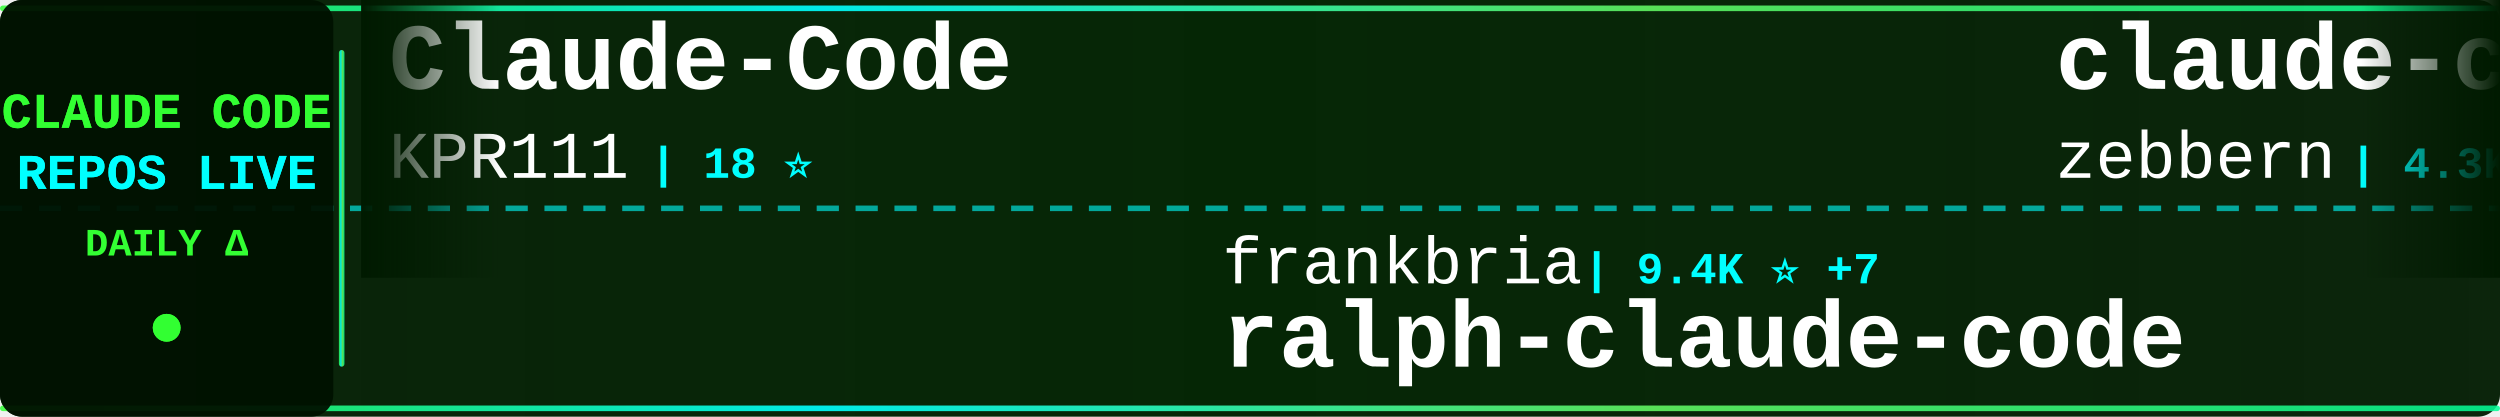
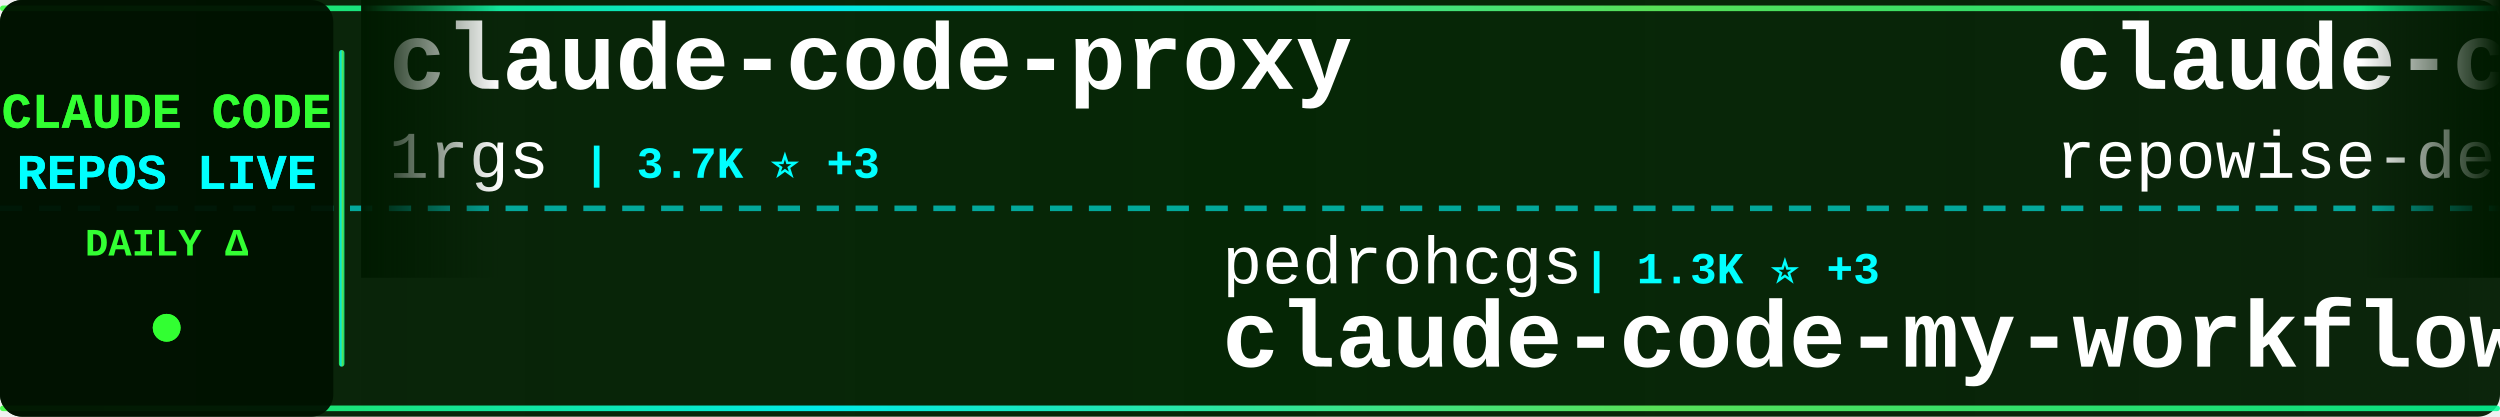
<svg xmlns="http://www.w3.org/2000/svg" width="900" height="150">
  <defs>
    <linearGradient id="tickerBg" x1="0%" y1="0%" x2="100%" y2="0%">
      <stop offset="0%" style="stop-color:#001a00;stop-opacity:0.95" />
      <stop offset="50%" style="stop-color:#002200;stop-opacity:0.98" />
      <stop offset="100%" style="stop-color:#001a00;stop-opacity:0.95" />
    </linearGradient>
    <linearGradient id="borderGrad" x1="0%" y1="0%" x2="100%" y2="0%">
      <stop offset="0%" style="stop-color:#33ff33;stop-opacity:0.85">
        <animate attributeName="stop-opacity" values="0.85;1;0.85" dur="2s" repeatCount="indefinite" />
      </stop>
      <stop offset="33%" style="stop-color:#00ffff;stop-opacity:0.9">
        <animate attributeName="stop-opacity" values="0.9;1;0.9" dur="2.2s" repeatCount="indefinite" />
      </stop>
      <stop offset="66%" style="stop-color:#66ff66;stop-opacity:0.85">
        <animate attributeName="stop-opacity" values="0.85;1;0.85" dur="1.8s" repeatCount="indefinite" />
      </stop>
      <stop offset="100%" style="stop-color:#00ff99;stop-opacity:0.85">
        <animate attributeName="stop-opacity" values="0.85;1;0.85" dur="2s" repeatCount="indefinite" />
      </stop>
    </linearGradient>
    <filter id="textGlow">
      <feGaussianBlur stdDeviation="0.1" result="coloredBlur" />
      <feMerge>
        <feMergeNode in="coloredBlur" />
        <feMergeNode in="SourceGraphic" />
      </feMerge>
    </filter>
    <filter id="metricGlow">
      <feGaussianBlur stdDeviation="0.2" result="coloredBlur" />
      <feMerge>
        <feMergeNode in="coloredBlur" />
        <feMergeNode in="SourceGraphic" />
      </feMerge>
    </filter>
    <linearGradient id="leftFade" x1="0%" y1="0%" x2="100%" y2="0%">
      <stop offset="0%" style="stop-color:#001a00;stop-opacity:1" />
      <stop offset="100%" style="stop-color:#001a00;stop-opacity:0" />
    </linearGradient>
    <linearGradient id="rightFade" x1="0%" y1="0%" x2="100%" y2="0%">
      <stop offset="0%" style="stop-color:#001a00;stop-opacity:0" />
      <stop offset="100%" style="stop-color:#001a00;stop-opacity:1" />
    </linearGradient>
  </defs>
  <rect width="900" height="150" fill="url(#tickerBg)" rx="8" />
  <rect x="0" y="2" width="900" height="2" fill="url(#borderGrad)" rx="1" />
  <rect x="0" y="146" width="900" height="2" fill="url(#borderGrad)" rx="1" />
  <line x1="0" y1="75" x2="900" y2="75" stroke="#00ffff" stroke-width="2" stroke-dasharray="8 6" opacity="0.6" />
  <rect x="0" y="0" width="120" height="150" fill="#001100" opacity="0.95" rx="8" />
  <text x="60" y="46" font-family="'Courier New', monospace" font-size="18" font-weight="bold" fill="#33ff33" text-anchor="middle" filter="url(#textGlow)">
    CLAUDE CODE
  </text>
  <text x="60" y="68" font-family="'Courier New', monospace" font-size="18" font-weight="bold" fill="#00ffff" text-anchor="middle" filter="url(#textGlow)">
    REPOS LIVE
  </text>
  <text x="60" y="92" font-family="'Courier New', monospace" font-size="14" font-weight="bold" fill="#33ff33" text-anchor="middle">
    DAILY Δ
  </text>
  <circle cx="60" cy="118" r="5" fill="#33ff33" filter="url(#metricGlow)">
    <animate attributeName="r" values="4;6;4" dur="1.5s" repeatCount="indefinite" />
    <animate attributeName="opacity" values="0.6;1;0.6" dur="1.5s" repeatCount="indefinite" />
  </circle>
  <rect x="122" y="18" width="2" height="114" fill="url(#borderGrad)" rx="1" />
  <clipPath id="tickerClip">
    <rect x="130" y="0" width="770" height="150" />
  </clipPath>
  <g clip-path="url(#tickerClip)">
    <g id="tickerItems">
      <animateTransform attributeName="transform" attributeType="XML" type="translate" from="0 0" to="-3000 0" dur="54s" repeatCount="indefinite" />
      <g transform="translate(0, 0)">
-         <text x="140" y="32" font-family="'Courier New', monospace" font-size="34" font-weight="bold" fill="#ffffff">Claude-Code</text>
-         <text x="140" y="64" font-family="'Courier New', monospace" font-size="24" font-weight="normal" fill="#ffffff" opacity="1.0">KPR111</text>
-         <text x="234" y="64" font-family="'Courier New', monospace" font-size="16" font-weight="bold" fill="#00ffff"> | 18 ⭐</text>
+         <text x="140" y="32" font-family="'Courier New', monospace" font-size="34" font-weight="bold" fill="#ffffff">claude-code-proxy</text>
+         <text x="140" y="64" font-family="'Courier New', monospace" font-size="24" font-weight="normal" fill="#ffffff" opacity="1.0">1rgs</text>
+         <text x="210" y="64" font-family="'Courier New', monospace" font-size="16" font-weight="bold" fill="#00ffff"> | 3.7K ⭐ +3</text>
      </g>
      <g transform="translate(300, 0)">
-         <text x="140" y="102" font-family="'Courier New', monospace" font-size="24" font-weight="normal" fill="#ffffff" opacity="1.0">frankbria</text>
-         <text x="270" y="102" font-family="'Courier New', monospace" font-size="16" font-weight="bold" fill="#00ffff"> | 9.4K ⭐ +7</text>
-         <text x="140" y="132" font-family="'Courier New', monospace" font-size="34" font-weight="bold" fill="#ffffff">ralph-claude-code</text>
+         <text x="140" y="102" font-family="'Courier New', monospace" font-size="24" font-weight="normal" fill="#ffffff" opacity="1.0">pedrohcgs</text>
+         <text x="270" y="102" font-family="'Courier New', monospace" font-size="16" font-weight="bold" fill="#00ffff"> | 1.3K ⭐ +3</text>
+         <text x="140" y="132" font-family="'Courier New', monospace" font-size="34" font-weight="bold" fill="#ffffff">claude-code-my-workflow</text>
      </g>
      <g transform="translate(600, 0)">
-         <text x="140" y="32" font-family="'Courier New', monospace" font-size="34" font-weight="bold" fill="#ffffff">claude-code-guide</text>
-         <text x="140" y="64" font-family="'Courier New', monospace" font-size="24" font-weight="normal" fill="#ffffff" opacity="1.0">zebbern</text>
-         <text x="246" y="64" font-family="'Courier New', monospace" font-size="16" font-weight="bold" fill="#00ffff"> | 4.3K ⭐ +4</text>
+         <text x="140" y="32" font-family="'Courier New', monospace" font-size="34" font-weight="bold" fill="#ffffff">claude-code-prompts</text>
+         <text x="140" y="64" font-family="'Courier New', monospace" font-size="24" font-weight="normal" fill="#ffffff" opacity="1.0">repowise-dev</text>
+         <text x="306" y="64" font-family="'Courier New', monospace" font-size="16" font-weight="bold" fill="#00ffff"> | 1.1K ⭐ +1</text>
      </g>
      <g transform="translate(900, 0)">
-         <text x="140" y="102" font-family="'Courier New', monospace" font-size="24" font-weight="normal" fill="#ffffff" opacity="1.0">disler</text>
-         <text x="234" y="102" font-family="'Courier New', monospace" font-size="16" font-weight="bold" fill="#00ffff"> | 1.4K ⭐ +7</text>
-         <text x="140" y="132" font-family="'Courier New', monospace" font-size="34" font-weight="bold" fill="#ffffff">pi-vs-claude-code</text>
+         <text x="140" y="102" font-family="'Courier New', monospace" font-size="24" font-weight="normal" fill="#ffffff" opacity="1.0">Alishahryar1</text>
+         <text x="306" y="102" font-family="'Courier New', monospace" font-size="16" font-weight="bold" fill="#00ffff"> | 36.7K ⭐ +238</text>
+         <text x="140" y="132" font-family="'Courier New', monospace" font-size="34" font-weight="bold" fill="#ffffff">free-claude-code</text>
      </g>
      <g transform="translate(1200, 0)">
-         <text x="140" y="32" font-family="'Courier New', monospace" font-size="34" font-weight="bold" fill="#ffffff">claude_codex_bridge</text>
-         <text x="140" y="64" font-family="'Courier New', monospace" font-size="24" font-weight="normal" fill="#ffffff" opacity="1.0">SeemSeam</text>
-         <text x="258" y="64" font-family="'Courier New', monospace" font-size="16" font-weight="bold" fill="#00ffff"> | 3.1K ⭐ +12</text>
+         <text x="140" y="32" font-family="'Courier New', monospace" font-size="34" font-weight="bold" fill="#ffffff">claude-code-sourcemap</text>
+         <text x="140" y="64" font-family="'Courier New', monospace" font-size="24" font-weight="normal" fill="#ffffff" opacity="1.0">ChinaSiro</text>
+         <text x="270" y="64" font-family="'Courier New', monospace" font-size="16" font-weight="bold" fill="#00ffff"> | 9.4K ⭐ +6</text>
      </g>
      <g transform="translate(1500, 0)">
-         <text x="140" y="102" font-family="'Courier New', monospace" font-size="24" font-weight="normal" fill="#ffffff" opacity="1.0">zstmfhy</text>
-         <text x="246" y="102" font-family="'Courier New', monospace" font-size="16" font-weight="bold" fill="#00ffff"> | 190 ⭐</text>
-         <text x="140" y="132" font-family="'Courier New', monospace" font-size="34" font-weight="bold" fill="#ffffff">Claude-code</text>
+         <text x="140" y="102" font-family="'Courier New', monospace" font-size="24" font-weight="normal" fill="#ffffff" opacity="1.0">nicedreamzapp</text>
+         <text x="318" y="102" font-family="'Courier New', monospace" font-size="16" font-weight="bold" fill="#00ffff"> | 2.8K ⭐ +4</text>
+         <text x="140" y="132" font-family="'Courier New', monospace" font-size="34" font-weight="bold" fill="#ffffff">claude-code-local</text>
      </g>
      <g transform="translate(1800, 0)">
-         <text x="140" y="32" font-family="'Courier New', monospace" font-size="34" font-weight="bold" fill="#ffffff">awesome-claude-code-tool...</text>
-         <text x="140" y="64" font-family="'Courier New', monospace" font-size="24" font-weight="normal" fill="#ffffff" opacity="1.0">rohitg00</text>
-         <text x="258" y="64" font-family="'Courier New', monospace" font-size="16" font-weight="bold" fill="#00ffff"> | 2.2K ⭐ +18</text>
+         <text x="140" y="32" font-family="'Courier New', monospace" font-size="34" font-weight="bold" fill="#ffffff">Claude-Code</text>
+         <text x="140" y="64" font-family="'Courier New', monospace" font-size="24" font-weight="normal" fill="#ffffff" opacity="1.0">pengchengneo</text>
+         <text x="306" y="64" font-family="'Courier New', monospace" font-size="16" font-weight="bold" fill="#00ffff"> | 1.6K ⭐ +4</text>
      </g>
      <g transform="translate(2100, 0)">
-         <text x="140" y="102" font-family="'Courier New', monospace" font-size="24" font-weight="normal" fill="#ffffff" opacity="1.0">ponponon</text>
-         <text x="258" y="102" font-family="'Courier New', monospace" font-size="16" font-weight="bold" fill="#00ffff"> | 2.3K ⭐ +1</text>
-         <text x="140" y="132" font-family="'Courier New', monospace" font-size="34" font-weight="bold" fill="#ffffff">claude_code_src</text>
+         <text x="140" y="102" font-family="'Courier New', monospace" font-size="24" font-weight="normal" fill="#ffffff" opacity="1.0">Yuyz0112</text>
+         <text x="258" y="102" font-family="'Courier New', monospace" font-size="16" font-weight="bold" fill="#00ffff"> | 2.4K ⭐ +1</text>
+         <text x="140" y="132" font-family="'Courier New', monospace" font-size="34" font-weight="bold" fill="#ffffff">claude-code-reverse</text>
      </g>
      <g transform="translate(2400, 0)">
-         <text x="140" y="32" font-family="'Courier New', monospace" font-size="34" font-weight="bold" fill="#ffffff">Open-ClaudeCode</text>
-         <text x="140" y="64" font-family="'Courier New', monospace" font-size="24" font-weight="normal" fill="#ffffff" opacity="1.0">LING71671</text>
-         <text x="270" y="64" font-family="'Courier New', monospace" font-size="16" font-weight="bold" fill="#00ffff"> | 898 ⭐ +2</text>
+         <text x="140" y="32" font-family="'Courier New', monospace" font-size="34" font-weight="bold" fill="#ffffff">collection-claude-code-s...</text>
+         <text x="140" y="64" font-family="'Courier New', monospace" font-size="24" font-weight="normal" fill="#ffffff" opacity="1.0">chauncygu</text>
+         <text x="270" y="64" font-family="'Courier New', monospace" font-size="16" font-weight="bold" fill="#00ffff"> | 2.7K ⭐ +4</text>
      </g>
      <g transform="translate(2700, 0)">
-         <text x="140" y="102" font-family="'Courier New', monospace" font-size="24" font-weight="normal" fill="#ffffff" opacity="1.0">777genius</text>
-         <text x="270" y="102" font-family="'Courier New', monospace" font-size="16" font-weight="bold" fill="#00ffff"> | 915 ⭐</text>
-         <text x="140" y="132" font-family="'Courier New', monospace" font-size="34" font-weight="bold" fill="#ffffff">claude-code-source-code</text>
+         <text x="140" y="102" font-family="'Courier New', monospace" font-size="24" font-weight="normal" fill="#ffffff" opacity="1.0">anthropics</text>
+         <text x="282" y="102" font-family="'Courier New', monospace" font-size="16" font-weight="bold" fill="#00ffff"> | 887 ⭐</text>
+         <text x="140" y="132" font-family="'Courier New', monospace" font-size="34" font-weight="bold" fill="#ffffff">claude-code-base-action</text>
      </g>
      <g transform="translate(3000, 0)">
-         <text x="140" y="32" font-family="'Courier New', monospace" font-size="34" font-weight="bold" fill="#ffffff">Claude-Code</text>
-         <text x="140" y="64" font-family="'Courier New', monospace" font-size="24" font-weight="normal" fill="#ffffff" opacity="1.0">KPR111</text>
-         <text x="234" y="64" font-family="'Courier New', monospace" font-size="16" font-weight="bold" fill="#00ffff"> | 18 ⭐</text>
+         <text x="140" y="32" font-family="'Courier New', monospace" font-size="34" font-weight="bold" fill="#ffffff">claude-code-proxy</text>
+         <text x="140" y="64" font-family="'Courier New', monospace" font-size="24" font-weight="normal" fill="#ffffff" opacity="1.0">1rgs</text>
+         <text x="210" y="64" font-family="'Courier New', monospace" font-size="16" font-weight="bold" fill="#00ffff"> | 3.7K ⭐ +3</text>
      </g>
      <g transform="translate(3300, 0)">
-         <text x="140" y="102" font-family="'Courier New', monospace" font-size="24" font-weight="normal" fill="#ffffff" opacity="1.0">frankbria</text>
-         <text x="270" y="102" font-family="'Courier New', monospace" font-size="16" font-weight="bold" fill="#00ffff"> | 9.4K ⭐ +7</text>
-         <text x="140" y="132" font-family="'Courier New', monospace" font-size="34" font-weight="bold" fill="#ffffff">ralph-claude-code</text>
+         <text x="140" y="102" font-family="'Courier New', monospace" font-size="24" font-weight="normal" fill="#ffffff" opacity="1.0">pedrohcgs</text>
+         <text x="270" y="102" font-family="'Courier New', monospace" font-size="16" font-weight="bold" fill="#00ffff"> | 1.3K ⭐ +3</text>
+         <text x="140" y="132" font-family="'Courier New', monospace" font-size="34" font-weight="bold" fill="#ffffff">claude-code-my-workflow</text>
      </g>
      <g transform="translate(3600, 0)">
-         <text x="140" y="32" font-family="'Courier New', monospace" font-size="34" font-weight="bold" fill="#ffffff">claude-code-guide</text>
-         <text x="140" y="64" font-family="'Courier New', monospace" font-size="24" font-weight="normal" fill="#ffffff" opacity="1.0">zebbern</text>
-         <text x="246" y="64" font-family="'Courier New', monospace" font-size="16" font-weight="bold" fill="#00ffff"> | 4.3K ⭐ +4</text>
+         <text x="140" y="32" font-family="'Courier New', monospace" font-size="34" font-weight="bold" fill="#ffffff">claude-code-prompts</text>
+         <text x="140" y="64" font-family="'Courier New', monospace" font-size="24" font-weight="normal" fill="#ffffff" opacity="1.0">repowise-dev</text>
+         <text x="306" y="64" font-family="'Courier New', monospace" font-size="16" font-weight="bold" fill="#00ffff"> | 1.1K ⭐ +1</text>
      </g>
      <g transform="translate(3900, 0)">
-         <text x="140" y="102" font-family="'Courier New', monospace" font-size="24" font-weight="normal" fill="#ffffff" opacity="1.0">disler</text>
-         <text x="234" y="102" font-family="'Courier New', monospace" font-size="16" font-weight="bold" fill="#00ffff"> | 1.4K ⭐ +7</text>
-         <text x="140" y="132" font-family="'Courier New', monospace" font-size="34" font-weight="bold" fill="#ffffff">pi-vs-claude-code</text>
+         <text x="140" y="102" font-family="'Courier New', monospace" font-size="24" font-weight="normal" fill="#ffffff" opacity="1.0">Alishahryar1</text>
+         <text x="306" y="102" font-family="'Courier New', monospace" font-size="16" font-weight="bold" fill="#00ffff"> | 36.7K ⭐ +238</text>
+         <text x="140" y="132" font-family="'Courier New', monospace" font-size="34" font-weight="bold" fill="#ffffff">free-claude-code</text>
      </g>
    </g>
  </g>
  <rect x="130" y="0" width="50" height="100" fill="url(#leftFade)" />
  <rect x="850" y="0" width="50" height="100" fill="url(#rightFade)" />
</svg>
